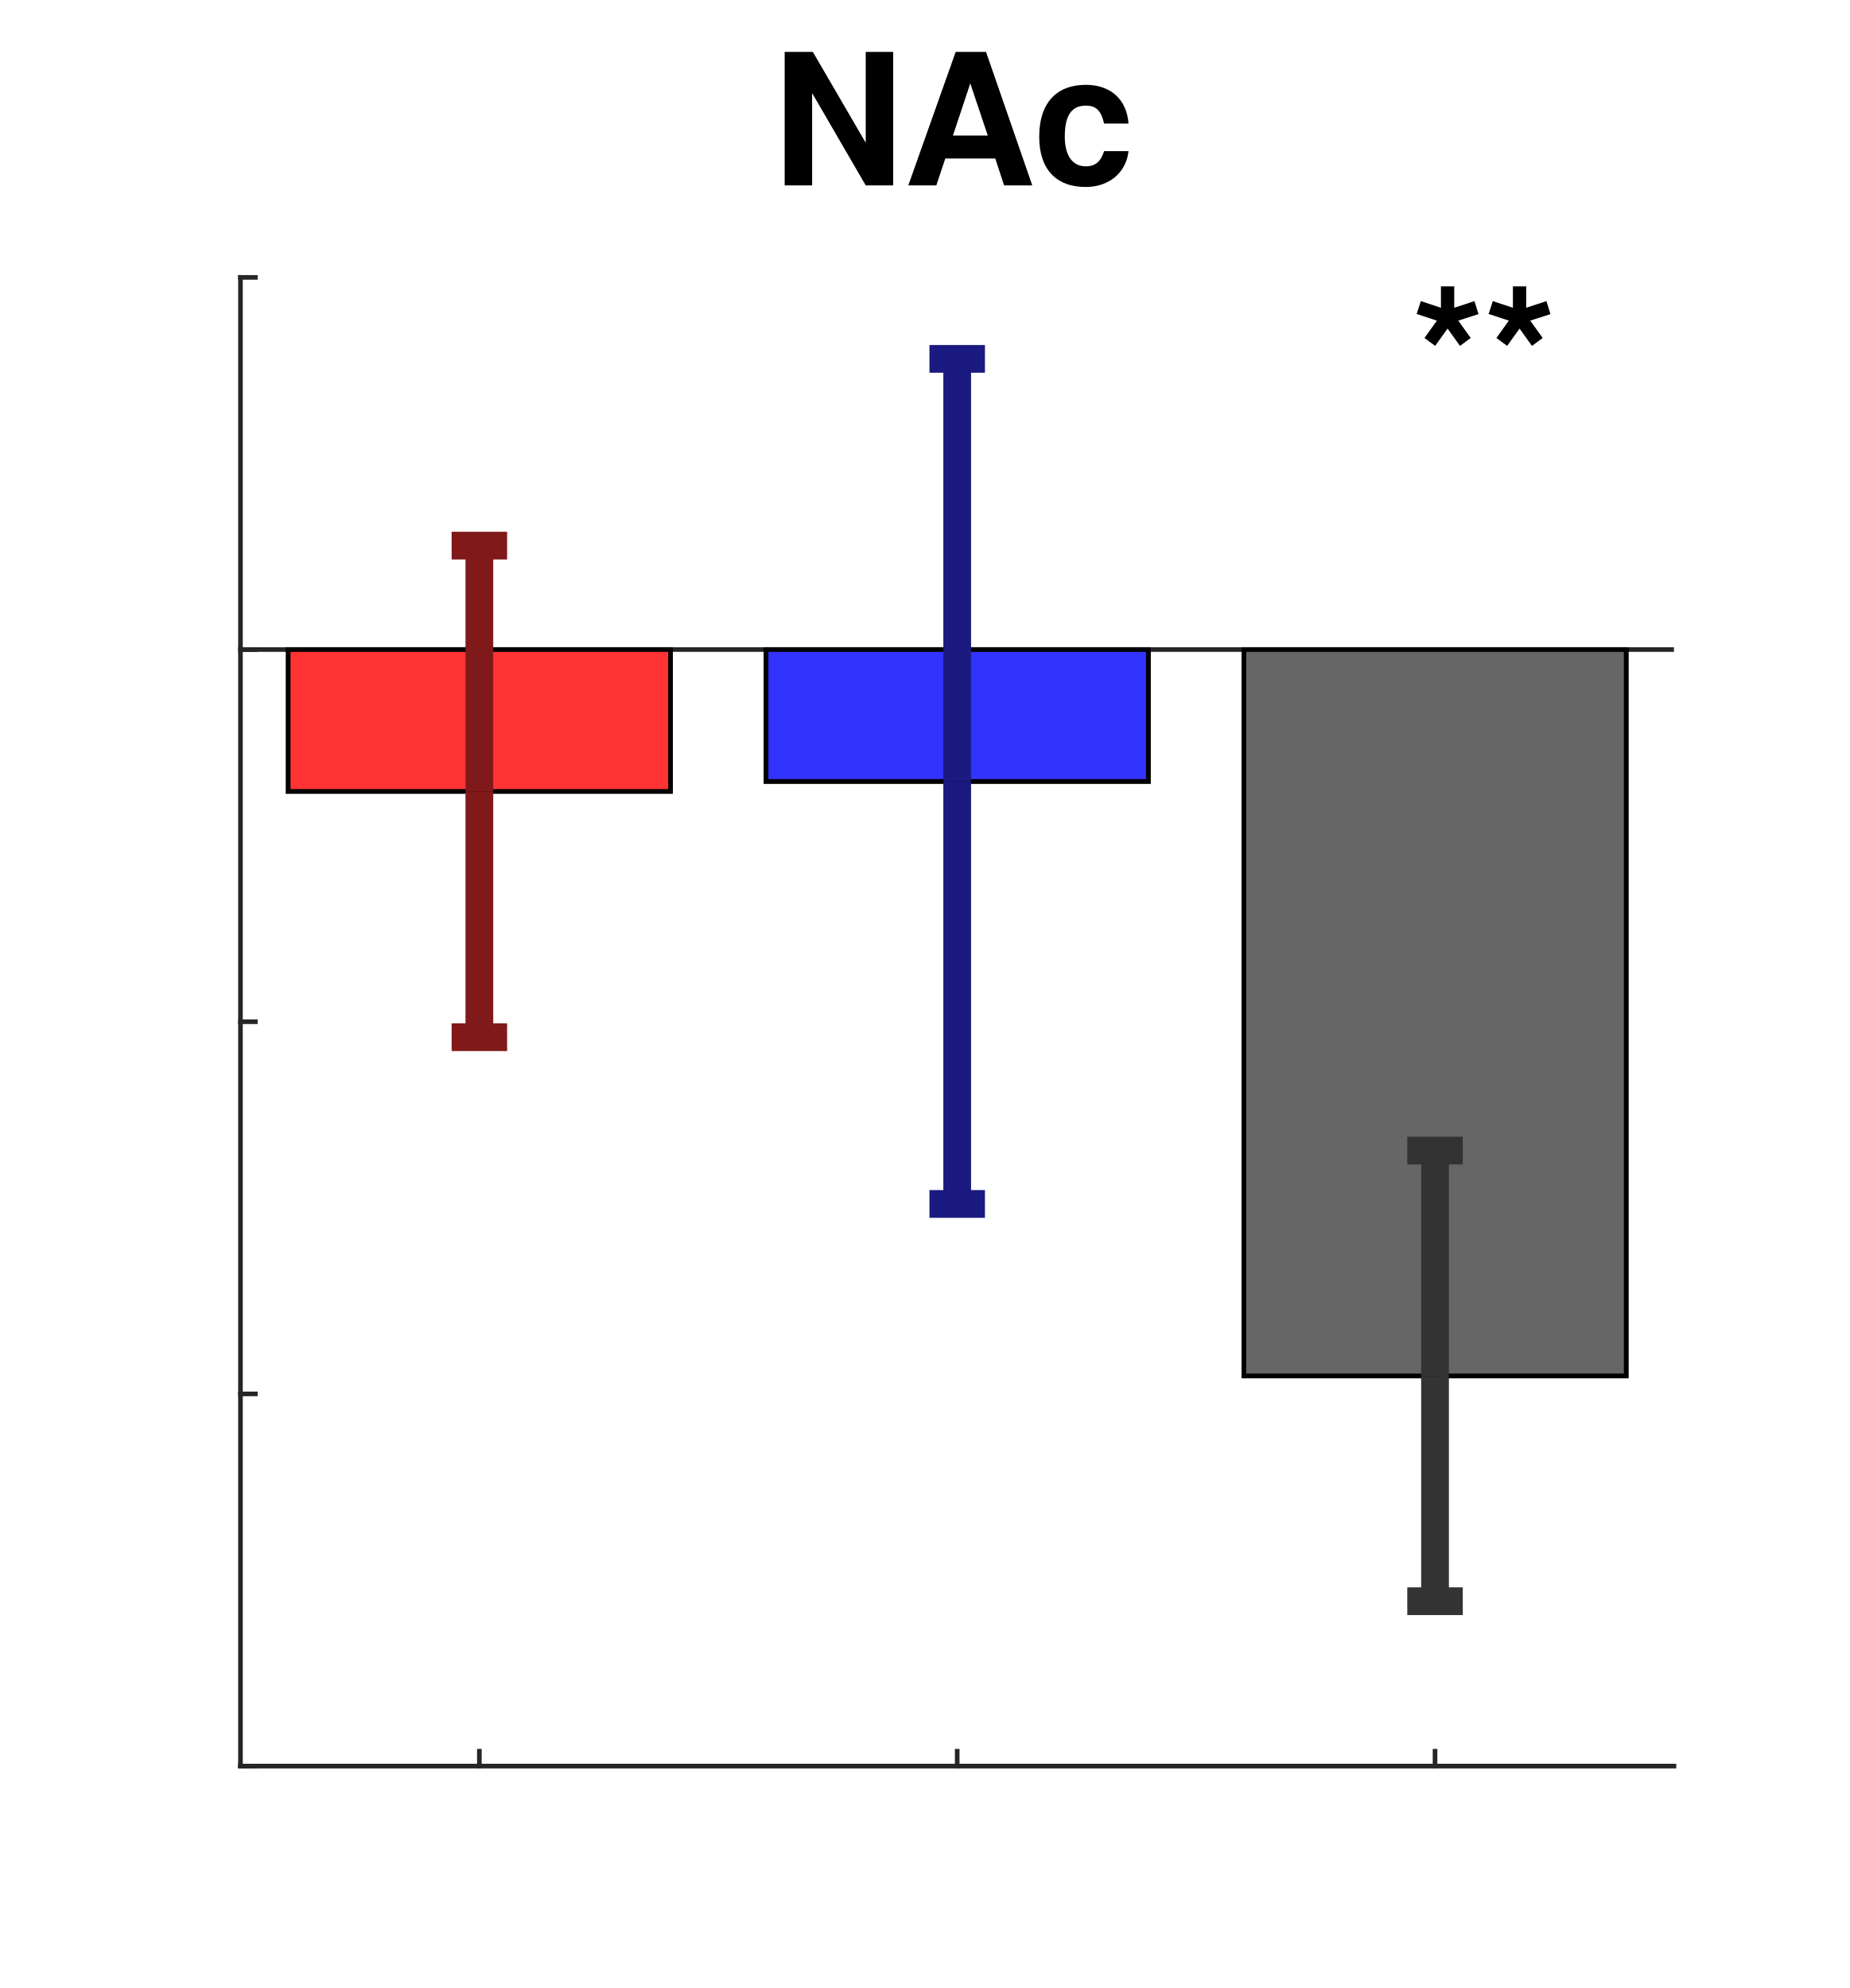
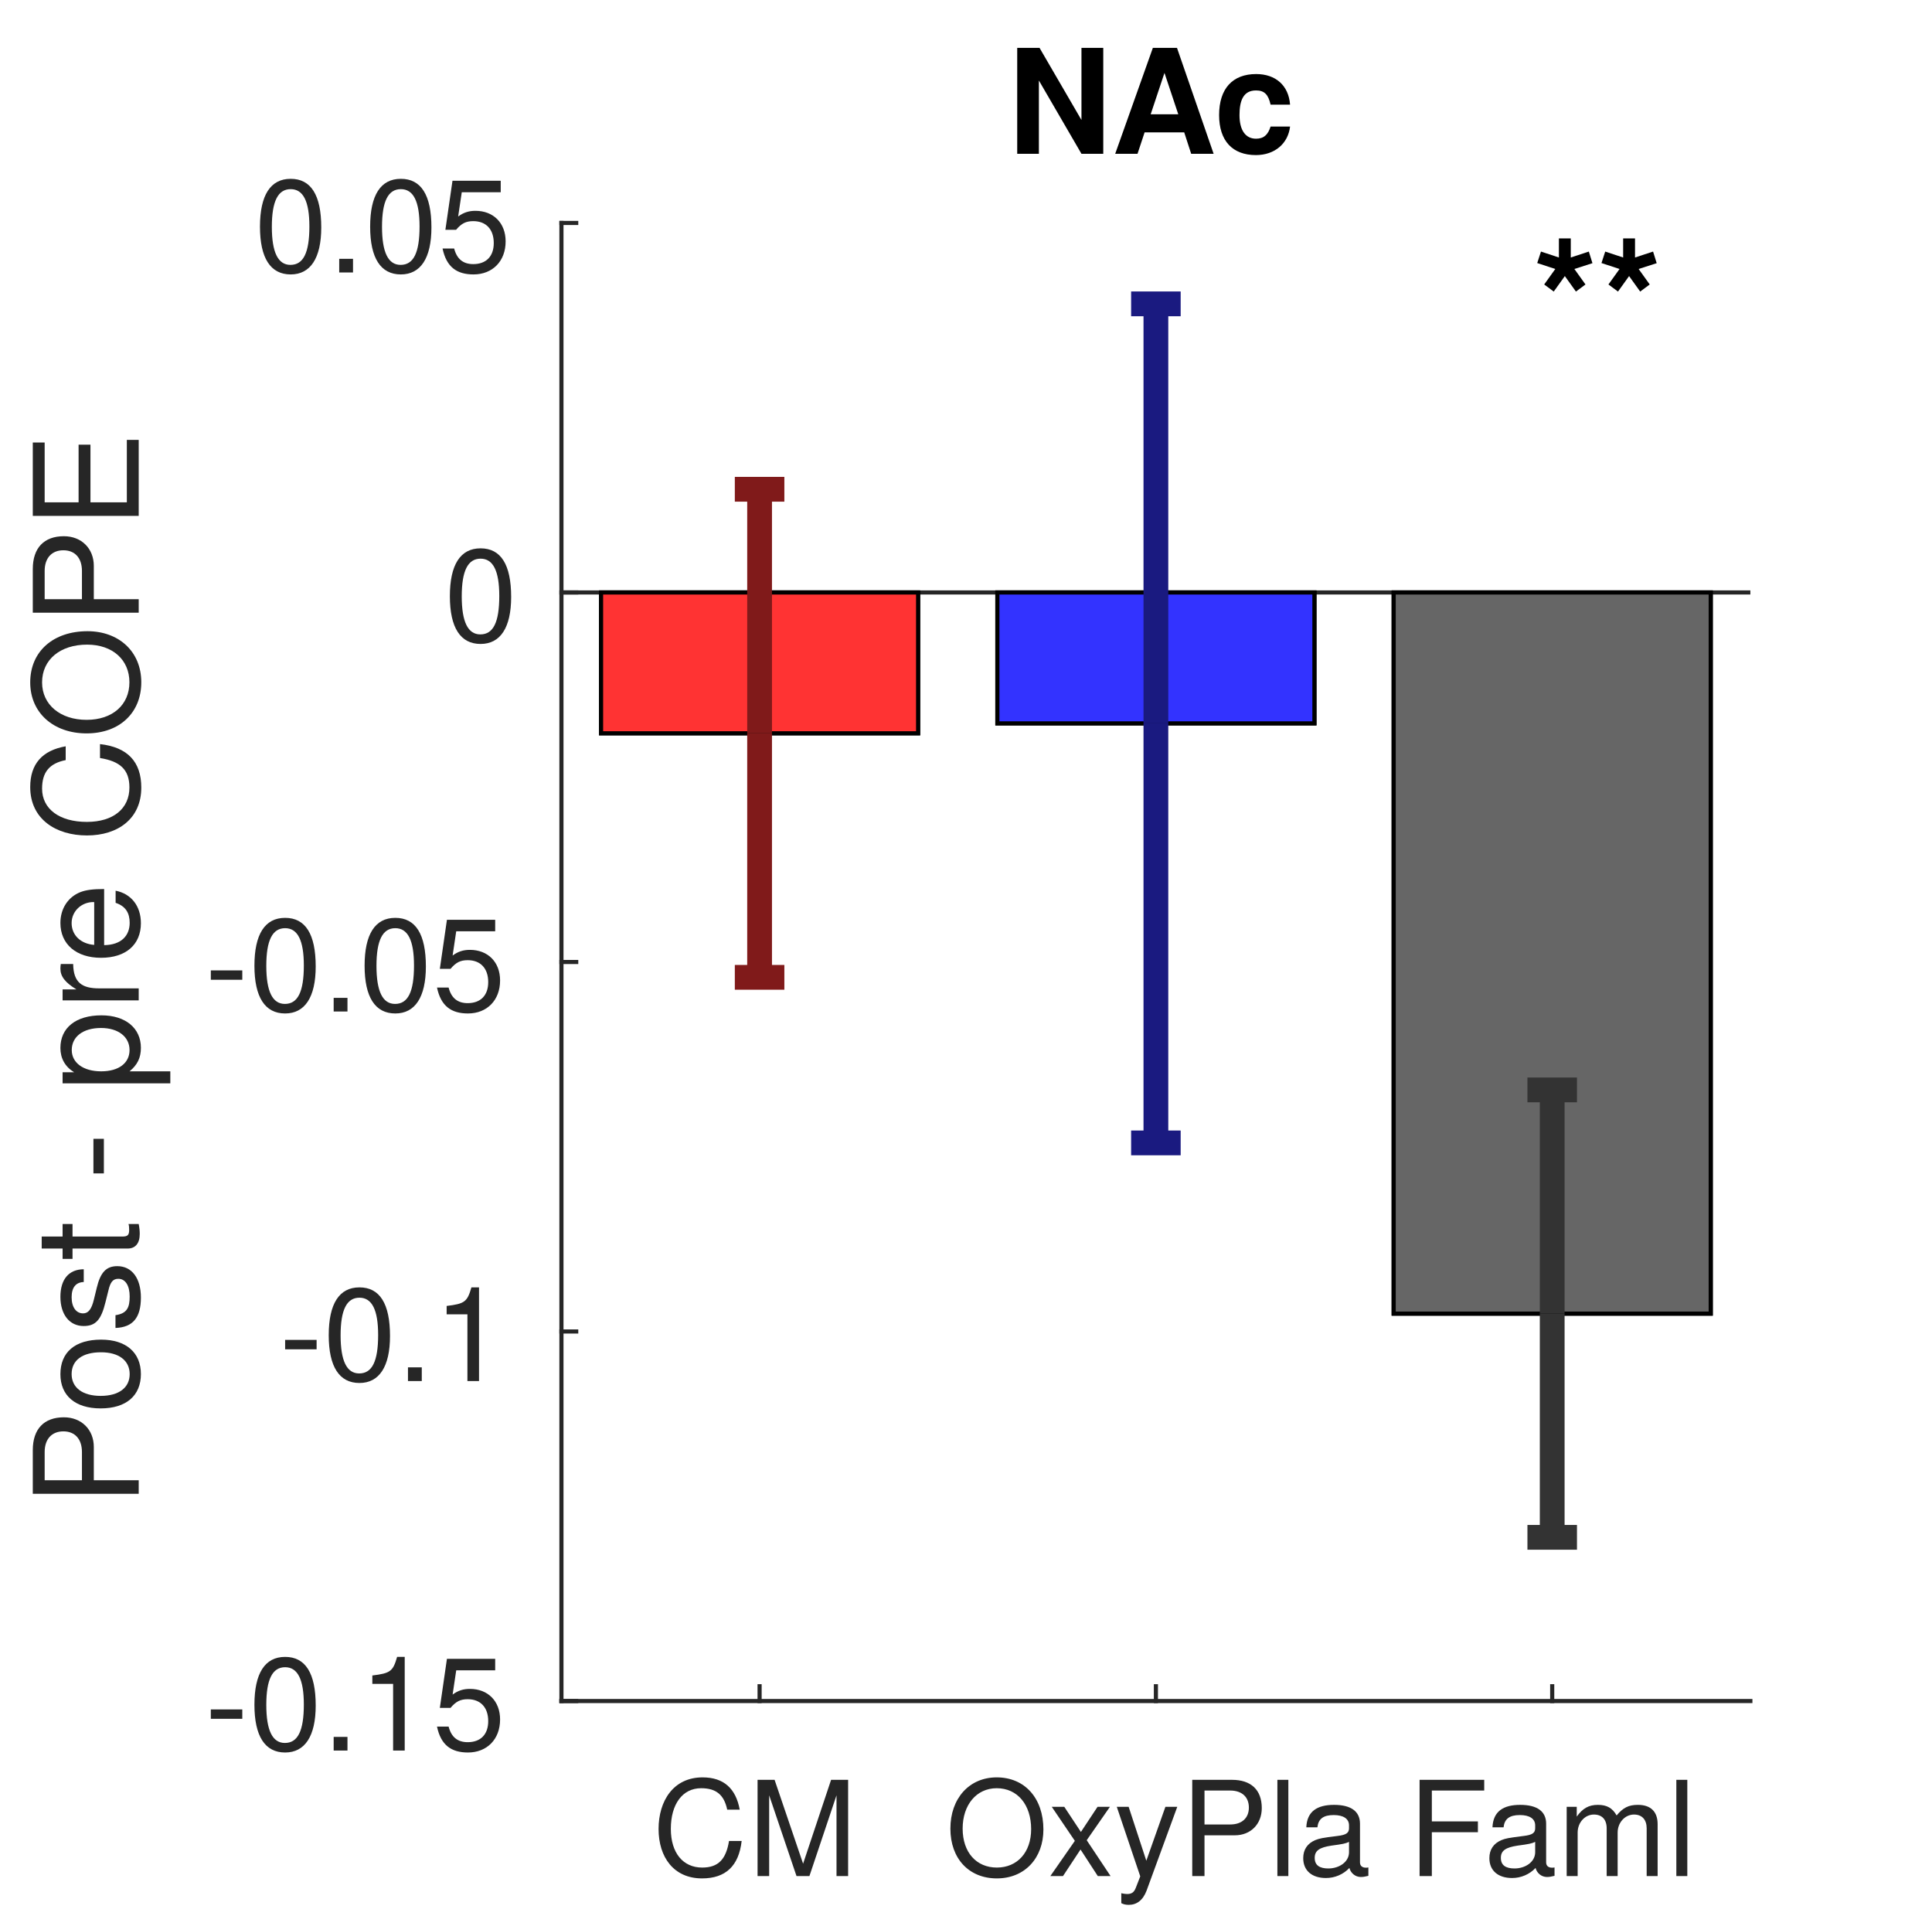
- <svg xmlns="http://www.w3.org/2000/svg" style="fill-opacity:1; color-rendering:auto; color-interpolation:auto; text-rendering:auto; stroke:black; stroke-linecap:square; stroke-miterlimit:10; shape-rendering:auto; stroke-opacity:1; fill:black; stroke-dasharray:none; font-weight:normal; stroke-width:1; font-family:'Dialog'; font-style:normal; stroke-linejoin:miter; font-size:12px; stroke-dashoffset:0; image-rendering:auto;" width="200" height="215">
+ <svg xmlns="http://www.w3.org/2000/svg" style="fill-opacity:1; color-rendering:auto; color-interpolation:auto; text-rendering:auto; stroke:black; stroke-linecap:square; stroke-miterlimit:10; shape-rendering:auto; stroke-opacity:1; fill:black; stroke-dasharray:none; font-weight:normal; stroke-width:1; font-family:'Dialog'; font-style:normal; stroke-linejoin:miter; font-size:12px; stroke-dashoffset:0; image-rendering:auto;" width="234" height="232">
  <defs id="genericDefs" />
  <g>
    <defs id="defs1">
      <clipPath clipPathUnits="userSpaceOnUse" id="clipPath1">
-         <path d="M0 0 L200 0 L200 215 L0 215 L0 0 Z" />
+         <path d="M0 0 L234 0 L234 232 L0 232 L0 0 Z" />
      </clipPath>
      <font horiz-adv-x="50.0" id="font1">
+         <font-face ascent="95.2" descent="21.3" units-per-em="100" style="font-style:normal; font-family:Helvetica Neue; font-weight:normal;" />
+         <missing-glyph horiz-adv-x="50.0" d="M40.9 66.6 L10.2 66.6 L10.2 4.7 L40.9 4.7 ZM46 71.2 L46 0.1 L5.1 0.1 L5.1 71.2 Z" />
+         <glyph unicode="M" horiz-adv-x="87.1" d="M8 71.4 L8 0 L17 0 L17 59.4 L17.2 59.4 L39.5 0 L47.6 0 L69.9 59.4 L70.1 59.4 L70.1 0 L79.1 0 L79.1 71.4 L66.1 71.4 L43.5 11.4 L21 71.4 Z" />
+         <glyph unicode="C" horiz-adv-x="72.2" d="M58 49.9 L67.5 49.9 Q66.7 55.6 64.1 59.95 Q61.5 64.3 57.6 67.2 Q53.7 70.1 48.7 71.6 Q43.7 73.1 38.1 73.1 Q29.9 73.1 23.55 70.15 Q17.2 67.2 12.95 62.1 Q8.7 57 6.5 50.15 Q4.3 43.3 4.3 35.5 Q4.3 27.7 6.35 20.9 Q8.4 14.1 12.5 9.1 Q16.6 4.1 22.8 1.25 Q29 -1.6 37.3 -1.6 Q51 -1.6 58.9 5.9 Q66.8 13.4 68.2 26.9 L58.7 26.9 Q58.4 22.5 56.9 18.7 Q55.4 14.9 52.75 12.15 Q50.1 9.4 46.45 7.85 Q42.8 6.3 38.1 6.3 Q31.7 6.3 27.1 8.7 Q22.5 11.1 19.55 15.15 Q16.6 19.2 15.2 24.65 Q13.8 30.1 13.8 36.2 Q13.8 41.8 15.2 47 Q16.6 52.2 19.55 56.25 Q22.5 60.3 27.05 62.7 Q31.6 65.1 38 65.1 Q45.5 65.1 50.95 61.3 Q56.4 57.5 58 49.9 Z" />
+         <glyph unicode="a" horiz-adv-x="53.7" d="M52.2 0.2 Q50 -1.1 46.1 -1.1 Q42.8 -1.1 40.85 0.75 Q38.9 2.6 38.9 6.8 Q35.4 2.6 30.75 0.75 Q26.1 -1.1 20.7 -1.1 Q17.2 -1.1 14.05 -0.3 Q10.9 0.5 8.6 2.2 Q6.3 3.9 4.95 6.65 Q3.6 9.4 3.6 13.3 Q3.6 17.7 5.1 20.5 Q6.6 23.3 9.05 25.05 Q11.5 26.8 14.65 27.7 Q17.8 28.6 21.1 29.2 Q24.6 29.9 27.75 30.25 Q30.9 30.6 33.3 31.25 Q35.7 31.9 37.1 33.15 Q38.5 34.4 38.5 36.8 Q38.5 39.6 37.45 41.3 Q36.4 43 34.75 43.9 Q33.1 44.8 31.05 45.1 Q29 45.4 27 45.4 Q21.6 45.4 18 43.35 Q14.4 41.3 14.1 35.6 L5.6 35.6 Q5.8 40.4 7.6 43.7 Q9.4 47 12.4 49.05 Q15.4 51.1 19.25 52 Q23.1 52.9 27.5 52.9 Q31 52.9 34.45 52.4 Q37.9 51.9 40.7 50.35 Q43.5 48.8 45.2 46 Q46.9 43.2 46.9 38.7 L46.9 12.1 Q46.9 9.1 47.25 7.7 Q47.6 6.3 49.6 6.3 Q50.7 6.3 52.2 6.8 ZM38.4 26.7 Q36.8 25.5 34.2 24.95 Q31.6 24.4 28.75 24.05 Q25.9 23.7 23 23.25 Q20.1 22.8 17.8 21.8 Q15.5 20.8 14.05 18.95 Q12.6 17.1 12.6 13.9 Q12.6 11.8 13.45 10.35 Q14.3 8.9 15.65 8 Q17 7.1 18.8 6.7 Q20.6 6.3 22.6 6.3 Q26.8 6.3 29.8 7.45 Q32.8 8.6 34.7 10.35 Q36.6 12.1 37.5 14.15 Q38.4 16.2 38.4 18 Z" />
+         <glyph unicode="l" horiz-adv-x="22.2" d="M6.9 71.4 L6.9 0 L15.4 0 L15.4 71.4 Z" />
+         <glyph unicode="P" horiz-adv-x="64.8" d="M17.3 37.2 L17.3 63.4 L35.9 63.4 Q44 63.4 47.75 60.05 Q51.5 56.7 51.5 50.3 Q51.5 43.9 47.75 40.5 Q44 37.1 35.9 37.2 ZM7.8 71.4 L7.8 0 L17.3 0 L17.3 29.2 L39.1 29.2 Q49.9 29.1 55.45 34.7 Q61 40.3 61 50.3 Q61 60.3 55.45 65.85 Q49.9 71.4 39.1 71.4 Z" />
+         <glyph unicode="y" horiz-adv-x="50.0" d="M26.7 -6.9 Q25.2 -10.7 23.75 -13.3 Q22.3 -15.9 20.55 -17.55 Q18.8 -19.2 16.65 -19.95 Q14.5 -20.7 11.7 -20.7 Q10.2 -20.7 8.7 -20.5 Q7.2 -20.3 5.8 -19.8 L5.8 -12 Q6.9 -12.5 8.35 -12.85 Q9.8 -13.2 10.8 -13.2 Q13.4 -13.2 15.15 -11.95 Q16.9 -10.7 17.8 -8.4 L21.3 0.3 L0.8 51.7 L10.4 51.7 L25.5 9.4 L25.7 9.4 L40.2 51.7 L49.2 51.7 Z" />
+         <glyph unicode="x" horiz-adv-x="51.8" d="M20.3 27.2 L0.9 0 L11.2 0 L25.6 21.4 L40 0 L50.9 0 L30.9 27.9 L48.7 51.7 L38.5 51.7 L25.6 33.6 L13.2 51.7 L2.3 51.7 Z" />
+         <glyph unicode="O" horiz-adv-x="76.0" d="M13.3 35.7 Q13.3 41.1 14.7 46.35 Q16.1 51.6 19.1 55.8 Q22.1 60 26.8 62.55 Q31.5 65.1 38 65.1 Q44.5 65.1 49.2 62.55 Q53.9 60 56.9 55.8 Q59.9 51.6 61.3 46.35 Q62.7 41.1 62.7 35.7 Q62.7 30.3 61.3 25.05 Q59.9 19.8 56.9 15.6 Q53.9 11.4 49.2 8.85 Q44.5 6.3 38 6.3 Q31.5 6.3 26.8 8.85 Q22.1 11.4 19.1 15.6 Q16.1 19.8 14.7 25.05 Q13.3 30.3 13.3 35.7 ZM3.8 35.7 Q3.8 28.4 5.95 21.65 Q8.1 14.9 12.4 9.7 Q16.7 4.5 23.1 1.45 Q29.5 -1.6 38 -1.6 Q46.5 -1.6 52.9 1.45 Q59.3 4.5 63.6 9.7 Q67.9 14.9 70.05 21.65 Q72.2 28.4 72.2 35.7 Q72.2 43 70.05 49.75 Q67.9 56.5 63.6 61.7 Q59.3 66.9 52.9 70 Q46.5 73.1 38 73.1 Q29.5 73.1 23.1 70 Q16.7 66.9 12.4 61.7 Q8.1 56.5 5.95 49.75 Q3.8 43 3.8 35.7 Z" />
+         <glyph unicode="m" horiz-adv-x="85.3" d="M6.4 51.7 L6.4 0 L14.9 0 L14.9 32.2 Q14.9 33.7 15.65 35.95 Q16.4 38.2 18.05 40.3 Q19.7 42.4 22.35 43.9 Q25 45.4 28.7 45.4 Q31.6 45.4 33.45 44.55 Q35.3 43.7 36.4 42.15 Q37.5 40.6 37.95 38.5 Q38.4 36.4 38.4 33.9 L38.4 0 L46.9 0 L46.9 32.2 Q46.9 38.2 50.5 41.8 Q54.1 45.4 60.4 45.4 Q63.5 45.4 65.45 44.5 Q67.4 43.6 68.5 42.05 Q69.6 40.5 70 38.4 Q70.4 36.3 70.4 33.9 L70.4 0 L78.9 0 L78.9 37.9 Q78.9 41.9 77.65 44.75 Q76.4 47.6 74.15 49.4 Q71.9 51.2 68.75 52.05 Q65.6 52.9 61.7 52.9 Q56.6 52.9 52.35 50.6 Q48.1 48.3 45.5 44.1 Q43.9 48.9 40 50.9 Q36.1 52.9 31.3 52.9 Q20.4 52.9 14.6 44.1 L14.4 44.1 L14.4 51.7 Z" />
+         <glyph unicode="F" horiz-adv-x="57.4" d="M7.8 71.4 L7.8 0 L17.3 0 L17.3 32.7 L50.1 32.7 L50.1 40.7 L17.3 40.7 L17.3 63.4 L54.7 63.4 L54.7 71.4 Z" />
+         <glyph unicode="5" horiz-adv-x="55.6" d="M47 62.2 L47 69.7 L12 69.7 L5.4 32.9 L12.7 32.5 Q15.2 35.5 18.45 37.35 Q21.7 39.2 25.9 39.2 Q29.5 39.2 32.45 38 Q35.4 36.8 37.5 34.65 Q39.6 32.5 40.75 29.55 Q41.9 26.6 41.9 23.1 Q41.9 18.9 40.7 15.75 Q39.5 12.6 37.45 10.5 Q35.4 8.4 32.65 7.35 Q29.9 6.3 26.9 6.3 Q23.7 6.3 21.05 7.25 Q18.4 8.2 16.45 9.95 Q14.5 11.7 13.35 14.05 Q12.2 16.4 12 19.1 L3.5 19.1 Q3.6 14.3 5.4 10.5 Q7.2 6.7 10.3 4.15 Q13.4 1.6 17.45 0.25 Q21.5 -1.1 26.1 -1.1 Q32.3 -1.1 36.95 0.85 Q41.6 2.8 44.7 6.1 Q47.8 9.4 49.35 13.65 Q50.9 17.9 50.9 22.4 Q50.9 28.5 49.1 33.05 Q47.3 37.6 44.2 40.65 Q41.1 43.7 36.9 45.2 Q32.7 46.7 28 46.7 Q24.4 46.7 20.75 45.45 Q17.1 44.2 14.8 41.6 L14.6 41.8 L18.4 62.2 Z" />
+         <glyph unicode="1" horiz-adv-x="55.6" d="M35.6 0 L35.6 70.9 L29.1 70.9 Q28.4 66.9 26.5 64.3 Q24.6 61.7 21.85 60.2 Q19.1 58.7 15.7 58.15 Q12.3 57.6 8.7 57.6 L8.7 50.8 L27.1 50.8 L27.1 0 Z" />
+         <glyph unicode="." horiz-adv-x="27.8" d="M8.3 11.1 L8.3 0 L19.4 0 L19.4 11.1 Z" />
+         <glyph unicode="0" horiz-adv-x="55.6" d="M13.2 34.9 Q13.2 37.5 13.25 40.65 Q13.3 43.8 13.75 46.95 Q14.2 50.1 15.05 53.1 Q15.9 56.1 17.55 58.35 Q19.2 60.6 21.7 62 Q24.2 63.4 27.8 63.4 Q31.4 63.4 33.9 62 Q36.4 60.6 38.05 58.35 Q39.7 56.1 40.55 53.1 Q41.4 50.1 41.85 46.95 Q42.3 43.8 42.35 40.65 Q42.4 37.5 42.4 34.9 Q42.4 30.9 42.15 25.95 Q41.9 21 40.55 16.65 Q39.2 12.3 36.2 9.3 Q33.2 6.3 27.8 6.3 Q22.4 6.3 19.4 9.3 Q16.4 12.3 15.05 16.65 Q13.7 21 13.45 25.95 Q13.2 30.9 13.2 34.9 ZM4.2 34.8 Q4.2 30.9 4.4 26.7 Q4.6 22.5 5.4 18.5 Q6.2 14.5 7.7 10.95 Q9.2 7.4 11.8 4.7 Q14.4 2 18.35 0.45 Q22.3 -1.1 27.8 -1.1 Q33.4 -1.1 37.3 0.45 Q41.2 2 43.8 4.7 Q46.4 7.4 47.9 10.95 Q49.4 14.5 50.2 18.5 Q51 22.5 51.2 26.7 Q51.4 30.9 51.4 34.8 Q51.4 38.7 51.2 42.9 Q51 47.1 50.2 51.1 Q49.4 55.1 47.9 58.7 Q46.4 62.3 43.8 65 Q41.2 67.7 37.25 69.3 Q33.3 70.9 27.8 70.9 Q22.3 70.9 18.35 69.3 Q14.4 67.7 11.8 65 Q9.2 62.3 7.7 58.7 Q6.2 55.1 5.4 51.1 Q4.6 47.1 4.4 42.9 Q4.2 38.7 4.2 34.8 Z" />
+         <glyph unicode="-" horiz-adv-x="38.9" d="M5 31.8 L5 23.8 L33.9 23.8 L33.9 31.8 Z" />
+         <glyph unicode="E" horiz-adv-x="61.1" d="M7.8 71.4 L7.8 0 L57.4 0 L57.4 8 L17.3 8 L17.3 32.7 L54.4 32.7 L54.4 40.7 L17.3 40.7 L17.3 63.4 L57.1 63.4 L57.1 71.4 Z" />
+         <glyph unicode="e" horiz-adv-x="53.7" d="M42.3 30.8 L12.6 30.8 Q12.8 33.8 13.9 36.45 Q15 39.1 16.9 41.1 Q18.8 43.1 21.45 44.25 Q24.1 45.4 27.4 45.4 Q30.6 45.4 33.25 44.25 Q35.9 43.1 37.85 41.15 Q39.8 39.2 40.95 36.5 Q42.1 33.8 42.3 30.8 ZM50.5 16.4 L42.1 16.4 Q41 11.3 37.55 8.8 Q34.1 6.3 28.7 6.3 Q24.5 6.3 21.4 7.7 Q18.3 9.1 16.3 11.45 Q14.3 13.8 13.4 16.85 Q12.5 19.9 12.6 23.3 L51.3 23.3 Q51.5 28 50.45 33.2 Q49.4 38.4 46.65 42.8 Q43.9 47.2 39.35 50.05 Q34.8 52.9 27.9 52.9 Q22.6 52.9 18.15 50.9 Q13.7 48.9 10.45 45.3 Q7.2 41.7 5.4 36.8 Q3.6 31.9 3.6 26 Q3.8 20.1 5.35 15.1 Q6.9 10.1 10 6.5 Q13.1 2.9 17.65 0.9 Q22.2 -1.1 28.4 -1.1 Q37.2 -1.1 43 3.3 Q48.8 7.7 50.5 16.4 Z" />
+         <glyph unicode="r" horiz-adv-x="33.3" d="M6.1 51.7 L6.1 0 L14.6 0 L14.6 23 Q14.6 28 15.6 31.85 Q16.6 35.7 18.8 38.4 Q21 41.1 24.6 42.5 Q28.2 43.9 33.3 43.9 L33.3 52.9 Q26.4 53.1 21.9 50.1 Q17.4 47.1 14.3 40.8 L14.1 40.8 L14.1 51.7 Z" />
+         <glyph unicode="p" horiz-adv-x="59.3" d="M6.7 51.7 L6.7 -19.7 L15.2 -19.7 L15.2 6.9 L15.4 6.9 Q16.8 4.6 18.85 3.05 Q20.9 1.5 23.2 0.6 Q25.5 -0.3 27.85 -0.7 Q30.2 -1.1 32.1 -1.1 Q38 -1.1 42.45 1 Q46.9 3.1 49.85 6.75 Q52.8 10.4 54.25 15.3 Q55.7 20.2 55.7 25.7 Q55.7 31.2 54.2 36.1 Q52.7 41 49.75 44.75 Q46.8 48.5 42.35 50.7 Q37.9 52.9 31.9 52.9 Q26.5 52.9 22 50.95 Q17.5 49 15.4 44.7 L15.2 44.7 L15.2 51.7 ZM46.7 26.3 Q46.7 22.5 45.9 18.9 Q45.1 15.3 43.3 12.5 Q41.5 9.7 38.55 8 Q35.6 6.3 31.2 6.3 Q26.8 6.3 23.7 7.95 Q20.6 9.6 18.65 12.3 Q16.7 15 15.8 18.55 Q14.9 22.1 14.9 25.9 Q14.9 29.5 15.75 33 Q16.6 36.5 18.5 39.25 Q20.4 42 23.4 43.7 Q26.4 45.4 30.7 45.4 Q34.8 45.4 37.85 43.8 Q40.9 42.2 42.85 39.5 Q44.8 36.8 45.75 33.35 Q46.7 29.9 46.7 26.3 Z" />
+         <glyph unicode=" " horiz-adv-x="27.8" d="" />
+         <glyph unicode="t" horiz-adv-x="31.5" d="M18.2 51.7 L18.2 67.2 L9.7 67.2 L9.7 51.7 L0.9 51.7 L0.9 44.2 L9.7 44.2 L9.7 11.3 Q9.7 7.7 10.4 5.5 Q11.1 3.3 12.55 2.1 Q14 0.9 16.35 0.45 Q18.7 0 22 0 L28.5 0 L28.5 7.5 L24.6 7.5 Q22.6 7.5 21.35 7.65 Q20.1 7.8 19.4 8.3 Q18.7 8.8 18.45 9.7 Q18.2 10.6 18.2 12.1 L18.2 44.2 L28.5 44.2 L28.5 51.7 Z" />
+         <glyph unicode="s" horiz-adv-x="50.0" d="M11.6 16.3 L3.1 16.3 Q3.3 11.5 5.1 8.15 Q6.9 4.8 9.9 2.75 Q12.9 0.7 16.8 -0.2 Q20.7 -1.1 25 -1.1 Q28.9 -1.1 32.85 -0.35 Q36.8 0.4 39.95 2.3 Q43.1 4.2 45.05 7.3 Q47 10.4 47 15.1 Q47 18.8 45.55 21.3 Q44.1 23.8 41.75 25.45 Q39.4 27.1 36.35 28.1 Q33.3 29.1 30.1 29.8 Q27.1 30.5 24.1 31.15 Q21.1 31.8 18.7 32.75 Q16.3 33.7 14.75 35.15 Q13.2 36.6 13.2 38.8 Q13.2 40.8 14.2 42.05 Q15.2 43.3 16.8 44.05 Q18.4 44.8 20.35 45.1 Q22.3 45.4 24.2 45.4 Q26.3 45.4 28.35 44.95 Q30.4 44.5 32.1 43.5 Q33.8 42.5 34.9 40.85 Q36 39.2 36.2 36.7 L44.7 36.7 Q44.4 41.4 42.7 44.55 Q41 47.7 38.15 49.55 Q35.3 51.4 31.6 52.15 Q27.9 52.9 23.5 52.9 Q20.1 52.9 16.65 52.05 Q13.2 51.2 10.45 49.45 Q7.7 47.7 5.95 44.9 Q4.2 42.1 4.2 38.2 Q4.2 33.2 6.7 30.4 Q9.2 27.6 12.95 26.05 Q16.7 24.5 21.1 23.65 Q25.5 22.8 29.25 21.75 Q33 20.7 35.5 19 Q38 17.3 38 14 Q38 11.6 36.8 10.05 Q35.6 8.5 33.75 7.7 Q31.9 6.9 29.7 6.6 Q27.5 6.3 25.5 6.3 Q22.9 6.3 20.45 6.8 Q18 7.3 16.05 8.45 Q14.1 9.6 12.9 11.55 Q11.7 13.5 11.6 16.3 Z" />
+         <glyph unicode="o" horiz-adv-x="57.4" d="M12.6 25.8 Q12.6 30.5 13.85 34.15 Q15.1 37.8 17.3 40.3 Q19.5 42.8 22.45 44.1 Q25.4 45.4 28.7 45.4 Q32 45.4 34.95 44.1 Q37.9 42.8 40.1 40.3 Q42.3 37.8 43.55 34.15 Q44.8 30.5 44.8 25.8 Q44.8 21.1 43.55 17.45 Q42.3 13.8 40.1 11.35 Q37.9 8.9 34.95 7.6 Q32 6.3 28.7 6.3 Q25.4 6.3 22.45 7.6 Q19.5 8.9 17.3 11.35 Q15.1 13.8 13.85 17.45 Q12.6 21.1 12.6 25.8 ZM3.6 25.8 Q3.6 20.1 5.2 15.2 Q6.8 10.3 10 6.65 Q13.2 3 17.9 0.95 Q22.6 -1.1 28.7 -1.1 Q34.9 -1.1 39.55 0.95 Q44.2 3 47.4 6.65 Q50.6 10.3 52.2 15.2 Q53.8 20.1 53.8 25.8 Q53.8 31.5 52.2 36.45 Q50.6 41.4 47.4 45.05 Q44.2 48.7 39.55 50.8 Q34.9 52.9 28.7 52.9 Q22.6 52.9 17.9 50.8 Q13.2 48.7 10 45.05 Q6.8 41.4 5.2 36.45 Q3.6 31.5 3.6 25.8 Z" />
+       </font>
+       <font horiz-adv-x="50.0" id="font2">
        <font-face ascent="97.5" descent="21.7" units-per-em="100" style="font-style:normal; font-family:Helvetica Neue; font-weight:bold;" />
        <missing-glyph horiz-adv-x="50.0" d="M39.1 60.7 L11.1 60.7 L11.1 9.5 L39.1 9.5 ZM48.2 69.8 L48.2 0.3 L1.7 0.3 L1.7 69.8 Z" />
        <glyph unicode="c" horiz-adv-x="57.4" d="M40.6 33.5 L54.5 33.5 Q54.2 38.5 52.1 42.15 Q50 45.8 46.65 48.25 Q43.3 50.7 39.05 51.9 Q34.8 53.1 30.2 53.1 Q23.9 53.1 19 51 Q14.1 48.9 10.7 45.15 Q7.3 41.4 5.55 36.25 Q3.8 31.1 3.8 25.1 Q3.8 19.3 5.7 14.45 Q7.6 9.6 11 6.1 Q14.4 2.6 19.25 0.65 Q24.1 -1.3 29.9 -1.3 Q40.2 -1.3 46.8 4.1 Q53.4 9.5 54.8 19.8 L41.1 19.8 Q40.4 15 37.65 12.15 Q34.9 9.3 29.8 9.3 Q26.5 9.3 24.2 10.8 Q21.9 12.3 20.55 14.65 Q19.2 17 18.6 19.9 Q18 22.8 18 25.6 Q18 28.5 18.6 31.45 Q19.2 34.4 20.65 36.85 Q22.1 39.3 24.4 40.85 Q26.7 42.4 30.1 42.4 Q39.2 42.4 40.6 33.5 Z" />
        <glyph unicode="A" horiz-adv-x="68.5" d="M24.9 27.6 L34.2 53.8 L34.4 53.8 L43.4 27.6 ZM26.4 71.4 L-0.6 0 L15.2 0 L20.8 15.9 L47.5 15.9 L52.9 0 L69.2 0 L42.5 71.4 Z" />
        <glyph unicode="N" horiz-adv-x="74.1" d="M6.9 71.4 L6.9 0 L21.6 0 L21.6 47.8 L21.8 47.8 L51.5 0 L67.2 0 L67.2 71.4 L52.5 71.4 L52.5 23.5 L52.3 23.5 L22.5 71.4 Z" />
        <glyph unicode="*" horiz-adv-x="40.7" d="M24.2 58.9 L24.2 71.4 L16.2 71.4 L16.2 58.9 L4.9 63.3 L2.2 55.6 L13.8 51.7 L6.4 41.9 L13.1 37 L20.1 47.3 L27.5 37 L34.1 41.9 L26.7 51.7 L38.5 55.6 L35.8 63.3 Z" />
      </font>
    </defs>
    <g style="fill:white; stroke:white;">
-       <rect x="0" y="0" width="200" style="clip-path:url(#clipPath1); stroke:none;" height="215" />
+       <rect x="0" y="0" width="234" style="clip-path:url(#clipPath1); stroke:none;" height="232" />
    </g>
    <g style="fill:white; text-rendering:optimizeSpeed; color-rendering:optimizeSpeed; image-rendering:optimizeSpeed; shape-rendering:crispEdges; stroke:white; color-interpolation:sRGB;">
-       <rect x="0" width="200" height="215" y="0" style="stroke:none;" />
-       <path style="stroke:none;" d="M26 191 L181 191 L181 30 L26 30 Z" />
+       <rect x="0" width="234" height="232" y="0" style="stroke:none;" />
+       <path style="stroke:none;" d="M68 206 L212 206 L212 27 L68 27 Z" />
    </g>
    <g style="fill:rgb(38,38,38); text-rendering:geometricPrecision; image-rendering:optimizeQuality; color-rendering:optimizeQuality; stroke-linejoin:round; stroke:rgb(38,38,38); color-interpolation:linearRGB; stroke-width:0.5;">
-       <line y2="191" style="fill:none;" x1="26" x2="181" y1="191" />
-       <line y2="189.39" style="fill:none;" x1="51.833" x2="51.833" y1="191" />
-       <line y2="189.39" style="fill:none;" x1="103.5" x2="103.5" y1="191" />
-       <line y2="189.39" style="fill:none;" x1="155.167" x2="155.167" y1="191" />
-       <line y2="30" style="fill:none;" x1="26" x2="26" y1="191" />
-       <line y2="191" style="fill:none;" x1="26" x2="27.61" y1="191" />
-       <line y2="150.75" style="fill:none;" x1="26" x2="27.61" y1="150.75" />
-       <line y2="110.5" style="fill:none;" x1="26" x2="27.61" y1="110.5" />
-       <line y2="70.25" style="fill:none;" x1="26" x2="27.61" y1="70.25" />
-       <line y2="30" style="fill:none;" x1="26" x2="27.61" y1="30" />
+       <line y2="206" style="fill:none;" x1="68" x2="212" y1="206" />
+       <line y2="204.21" style="fill:none;" x1="92" x2="92" y1="206" />
+       <line y2="204.21" style="fill:none;" x1="140" x2="140" y1="206" />
+       <line y2="204.21" style="fill:none;" x1="188" x2="188" y1="206" />
    </g>
-     <g transform="translate(103.5001,25.05)" style="font-size:19.8px; text-rendering:geometricPrecision; image-rendering:optimizeQuality; color-rendering:optimizeQuality; font-family:'Helvetica Neue'; color-interpolation:linearRGB; font-weight:bold;">
-       <text x="-20" xml:space="preserve" y="-5" style="stroke:none;">NAc</text>
+     <g transform="translate(92,211.2)" style="font-size:16px; fill:rgb(38,38,38); text-rendering:geometricPrecision; image-rendering:optimizeQuality; color-rendering:optimizeQuality; font-family:'Helvetica Neue'; stroke:rgb(38,38,38); color-interpolation:linearRGB;">
+       <text x="-13" xml:space="preserve" y="16" style="stroke:none;">CM</text>
+     </g>
+     <g transform="translate(140,211.2)" style="font-size:16px; fill:rgb(38,38,38); text-rendering:geometricPrecision; image-rendering:optimizeQuality; color-rendering:optimizeQuality; font-family:'Helvetica Neue'; stroke:rgb(38,38,38); color-interpolation:linearRGB;">
+       <text x="-25.5" xml:space="preserve" y="16" style="stroke:none;">OxyPla</text>
+     </g>
+     <g transform="translate(188,211.2)" style="font-size:16px; fill:rgb(38,38,38); text-rendering:geometricPrecision; image-rendering:optimizeQuality; color-rendering:optimizeQuality; font-family:'Helvetica Neue'; stroke:rgb(38,38,38); color-interpolation:linearRGB;">
+       <text x="-17.5" xml:space="preserve" y="16" style="stroke:none;">Faml</text>
+     </g>
+     <g style="fill:rgb(38,38,38); text-rendering:geometricPrecision; image-rendering:optimizeQuality; color-rendering:optimizeQuality; stroke-linejoin:round; stroke:rgb(38,38,38); color-interpolation:linearRGB; stroke-width:0.5;">
+       <line y2="27" style="fill:none;" x1="68" x2="68" y1="206" />
+       <line y2="206" style="fill:none;" x1="68" x2="69.79" y1="206" />
+       <line y2="161.25" style="fill:none;" x1="68" x2="69.79" y1="161.25" />
+       <line y2="116.5" style="fill:none;" x1="68" x2="69.79" y1="116.5" />
+       <line y2="71.75" style="fill:none;" x1="68" x2="69.79" y1="71.75" />
+       <line y2="27" style="fill:none;" x1="68" x2="69.79" y1="27" />
+     </g>
+     <g transform="translate(62.8,206)" style="font-size:16px; fill:rgb(38,38,38); text-rendering:geometricPrecision; image-rendering:optimizeQuality; color-rendering:optimizeQuality; font-family:'Helvetica Neue'; stroke:rgb(38,38,38); color-interpolation:linearRGB;">
+       <text x="-38" xml:space="preserve" y="6" style="stroke:none;">-0.15</text>
+     </g>
+     <g transform="translate(62.8,161.25)" style="font-size:16px; fill:rgb(38,38,38); text-rendering:geometricPrecision; image-rendering:optimizeQuality; color-rendering:optimizeQuality; font-family:'Helvetica Neue'; stroke:rgb(38,38,38); color-interpolation:linearRGB;">
+       <text x="-29" xml:space="preserve" y="6" style="stroke:none;">-0.1</text>
+     </g>
+     <g transform="translate(62.8,116.5)" style="font-size:16px; fill:rgb(38,38,38); text-rendering:geometricPrecision; image-rendering:optimizeQuality; color-rendering:optimizeQuality; font-family:'Helvetica Neue'; stroke:rgb(38,38,38); color-interpolation:linearRGB;">
+       <text x="-38" xml:space="preserve" y="6" style="stroke:none;">-0.05</text>
+     </g>
+     <g transform="translate(62.8,71.75)" style="font-size:16px; fill:rgb(38,38,38); text-rendering:geometricPrecision; image-rendering:optimizeQuality; color-rendering:optimizeQuality; font-family:'Helvetica Neue'; stroke:rgb(38,38,38); color-interpolation:linearRGB;">
+       <text x="-9" xml:space="preserve" y="6" style="stroke:none;">0</text>
+     </g>
+     <g transform="translate(62.8,27)" style="font-size:16px; fill:rgb(38,38,38); text-rendering:geometricPrecision; image-rendering:optimizeQuality; color-rendering:optimizeQuality; font-family:'Helvetica Neue'; stroke:rgb(38,38,38); color-interpolation:linearRGB;">
+       <text x="-32" xml:space="preserve" y="6" style="stroke:none;">0.05</text>
+     </g>
+     <g transform="translate(20.8,116.4999) rotate(-90)" style="font-size:17.6px; fill:rgb(38,38,38); text-rendering:geometricPrecision; image-rendering:optimizeQuality; color-rendering:optimizeQuality; font-family:'Helvetica Neue'; stroke:rgb(38,38,38); color-interpolation:linearRGB;">
+       <text x="-66" xml:space="preserve" y="-4" style="stroke:none;">Post - pre COPE</text>
+     </g>
+     <g transform="translate(140.0001,22.6244)" style="font-size:17.6px; text-rendering:geometricPrecision; image-rendering:optimizeQuality; color-rendering:optimizeQuality; font-family:'Helvetica Neue'; color-interpolation:linearRGB; font-weight:bold;">
+       <text x="-18" xml:space="preserve" y="-4" style="stroke:none;">NAc</text>
    </g>
    <g style="stroke-linecap:butt; fill:rgb(38,38,38); text-rendering:geometricPrecision; image-rendering:optimizeQuality; color-rendering:optimizeQuality; stroke-linejoin:round; stroke:rgb(38,38,38); color-interpolation:linearRGB; stroke-width:0.5;">
-       <line y2="70.25" style="fill:none;" x1="26" x2="181" y1="70.25" />
+       <line y2="71.75" style="fill:none;" x1="68" x2="212" y1="71.75" />
    </g>
    <g style="fill:rgb(0,114,189); text-rendering:optimizeSpeed; color-rendering:optimizeSpeed; image-rendering:optimizeSpeed; shape-rendering:crispEdges; stroke:rgb(0,114,189); color-interpolation:sRGB;">
-       <path style="stroke:none;" d="M31.167 70.25 L31.167 85.59 L72.5 85.59 L72.5 70.25 ZM82.833 70.25 L82.833 84.509 L124.167 84.509 L124.167 70.25 ZM134.5 70.25 L134.5 148.802 L175.833 148.802 L175.833 70.25 Z" />
+       <path style="stroke:none;" d="M72.8 71.75 L72.8 88.805 L111.2 88.805 L111.2 71.75 ZM120.8 71.75 L120.8 87.603 L159.2 87.603 L159.2 71.75 ZM168.8 71.75 L168.8 159.085 L207.2 159.085 L207.2 71.75 Z" />
    </g>
    <g style="text-rendering:geometricPrecision; stroke-width:0.5; color-interpolation:linearRGB; color-rendering:optimizeQuality; stroke-linecap:butt; image-rendering:optimizeQuality;">
-       <path d="M31.167 70.25 L31.167 85.59 L72.5 85.59 L72.5 70.25 Z" style="fill:none; fill-rule:evenodd;" />
-       <path d="M82.833 70.25 L82.833 84.509 L124.167 84.509 L124.167 70.25 Z" style="fill:none; fill-rule:evenodd;" />
-       <path d="M134.5 70.25 L134.5 148.802 L175.833 148.802 L175.833 70.25 Z" style="fill:none; fill-rule:evenodd;" />
+       <path d="M72.8 71.75 L72.8 88.805 L111.2 88.805 L111.2 71.75 Z" style="fill:none; fill-rule:evenodd;" />
+       <path d="M120.8 71.75 L120.8 87.603 L159.2 87.603 L159.2 71.75 Z" style="fill:none; fill-rule:evenodd;" />
+       <path d="M168.8 71.75 L168.8 159.085 L207.2 159.085 L207.2 71.75 Z" style="fill:none; fill-rule:evenodd;" />
    </g>
    <g style="fill:rgb(255,51,51); text-rendering:optimizeSpeed; color-rendering:optimizeSpeed; image-rendering:optimizeSpeed; shape-rendering:crispEdges; stroke:rgb(255,51,51); color-interpolation:sRGB;">
-       <path style="stroke:none;" d="M31.167 70.25 L31.167 85.59 L72.5 85.59 L72.5 70.25 Z" />
+       <path style="stroke:none;" d="M72.8 71.75 L72.8 88.805 L111.2 88.805 L111.2 71.75 Z" />
    </g>
    <g style="text-rendering:geometricPrecision; stroke-width:0.5; color-interpolation:linearRGB; color-rendering:optimizeQuality; stroke-linecap:butt; image-rendering:optimizeQuality;">
-       <path d="M31.167 70.25 L31.167 85.59 L72.5 85.59 L72.5 70.25 Z" style="fill:none; fill-rule:evenodd;" />
+       <path d="M72.8 71.75 L72.8 88.805 L111.2 88.805 L111.2 71.75 Z" style="fill:none; fill-rule:evenodd;" />
    </g>
    <g style="stroke-linecap:butt; fill:rgb(128,26,26); text-rendering:geometricPrecision; image-rendering:optimizeQuality; color-rendering:optimizeQuality; stroke-linejoin:round; stroke:rgb(128,26,26); color-interpolation:linearRGB; stroke-width:3;">
-       <line y2="112.172" style="fill:none;" x1="51.833" x2="51.833" y1="85.59" />
-       <line y2="59.009" style="fill:none;" x1="51.833" x2="51.833" y1="85.59" />
+       <line y2="118.359" style="fill:none;" x1="92" x2="92" y1="88.805" />
+       <line y2="59.252" style="fill:none;" x1="92" x2="92" y1="88.805" />
    </g>
-     <g transform="translate(51.8333,112.1719)" style="fill:rgb(128,26,26); text-rendering:geometricPrecision; color-rendering:optimizeQuality; image-rendering:optimizeQuality; color-interpolation:linearRGB; stroke:rgb(128,26,26);">
+     <g transform="translate(92,118.3588)" style="fill:rgb(128,26,26); text-rendering:geometricPrecision; color-rendering:optimizeQuality; image-rendering:optimizeQuality; color-interpolation:linearRGB; stroke:rgb(128,26,26);">
      <path style="stroke:none;" d="M-3 0 L3 0" />
    </g>
-     <g transform="translate(51.8333,112.1719)" style="stroke-linecap:butt; fill:rgb(128,26,26); text-rendering:geometricPrecision; color-rendering:optimizeQuality; image-rendering:optimizeQuality; stroke:rgb(128,26,26); color-interpolation:linearRGB; stroke-width:3;">
+     <g transform="translate(92,118.3588)" style="stroke-linecap:butt; fill:rgb(128,26,26); text-rendering:geometricPrecision; color-rendering:optimizeQuality; image-rendering:optimizeQuality; stroke:rgb(128,26,26); color-interpolation:linearRGB; stroke-width:3;">
      <path style="fill:none;" d="M-3 0 L3 0" />
    </g>
-     <g transform="translate(51.8333,59.0089)" style="fill:rgb(128,26,26); text-rendering:geometricPrecision; color-rendering:optimizeQuality; image-rendering:optimizeQuality; color-interpolation:linearRGB; stroke:rgb(128,26,26);">
+     <g transform="translate(92,59.2522)" style="fill:rgb(128,26,26); text-rendering:geometricPrecision; color-rendering:optimizeQuality; image-rendering:optimizeQuality; color-interpolation:linearRGB; stroke:rgb(128,26,26);">
      <path style="stroke:none;" d="M-3 0 L3 0" />
    </g>
-     <g transform="translate(51.8333,59.0089)" style="stroke-linecap:butt; fill:rgb(128,26,26); text-rendering:geometricPrecision; color-rendering:optimizeQuality; image-rendering:optimizeQuality; stroke:rgb(128,26,26); color-interpolation:linearRGB; stroke-width:3;">
+     <g transform="translate(92,59.2522)" style="stroke-linecap:butt; fill:rgb(128,26,26); text-rendering:geometricPrecision; color-rendering:optimizeQuality; image-rendering:optimizeQuality; stroke:rgb(128,26,26); color-interpolation:linearRGB; stroke-width:3;">
      <path style="fill:none;" d="M-3 0 L3 0" />
    </g>
    <g style="fill:rgb(51,51,255); text-rendering:optimizeSpeed; color-rendering:optimizeSpeed; image-rendering:optimizeSpeed; shape-rendering:crispEdges; stroke:rgb(51,51,255); color-interpolation:sRGB;">
-       <path style="stroke:none;" d="M82.833 70.25 L82.833 84.509 L124.167 84.509 L124.167 70.25 Z" />
+       <path style="stroke:none;" d="M120.8 71.75 L120.8 87.603 L159.2 87.603 L159.2 71.75 Z" />
    </g>
    <g style="text-rendering:geometricPrecision; stroke-width:0.5; color-interpolation:linearRGB; color-rendering:optimizeQuality; stroke-linecap:butt; image-rendering:optimizeQuality;">
-       <path d="M82.833 70.25 L82.833 84.509 L124.167 84.509 L124.167 70.25 Z" style="fill:none; fill-rule:evenodd;" />
+       <path d="M120.8 71.75 L120.8 87.603 L159.2 87.603 L159.2 71.75 Z" style="fill:none; fill-rule:evenodd;" />
    </g>
    <g style="stroke-linecap:butt; fill:rgb(26,26,128); text-rendering:geometricPrecision; image-rendering:optimizeQuality; color-rendering:optimizeQuality; stroke-linejoin:round; stroke:rgb(26,26,128); color-interpolation:linearRGB; stroke-width:3;">
-       <line y2="130.206" style="fill:none;" x1="103.5" x2="103.5" y1="84.509" />
-       <line y2="38.813" style="fill:none;" x1="103.5" x2="103.5" y1="84.509" />
+       <line y2="138.409" style="fill:none;" x1="140" x2="140" y1="87.603" />
+       <line y2="36.798" style="fill:none;" x1="140" x2="140" y1="87.603" />
    </g>
-     <g transform="translate(103.5,130.2058)" style="fill:rgb(26,26,128); text-rendering:geometricPrecision; color-rendering:optimizeQuality; image-rendering:optimizeQuality; color-interpolation:linearRGB; stroke:rgb(26,26,128);">
+     <g transform="translate(140,138.409)" style="fill:rgb(26,26,128); text-rendering:geometricPrecision; color-rendering:optimizeQuality; image-rendering:optimizeQuality; color-interpolation:linearRGB; stroke:rgb(26,26,128);">
      <path style="stroke:none;" d="M-3 0 L3 0" />
    </g>
-     <g transform="translate(103.5,130.2058)" style="stroke-linecap:butt; fill:rgb(26,26,128); text-rendering:geometricPrecision; color-rendering:optimizeQuality; image-rendering:optimizeQuality; stroke:rgb(26,26,128); color-interpolation:linearRGB; stroke-width:3;">
+     <g transform="translate(140,138.409)" style="stroke-linecap:butt; fill:rgb(26,26,128); text-rendering:geometricPrecision; color-rendering:optimizeQuality; image-rendering:optimizeQuality; stroke:rgb(26,26,128); color-interpolation:linearRGB; stroke-width:3;">
      <path style="fill:none;" d="M-3 0 L3 0" />
    </g>
-     <g transform="translate(103.5,38.8126)" style="fill:rgb(26,26,128); text-rendering:geometricPrecision; color-rendering:optimizeQuality; image-rendering:optimizeQuality; color-interpolation:linearRGB; stroke:rgb(26,26,128);">
+     <g transform="translate(140,36.7979)" style="fill:rgb(26,26,128); text-rendering:geometricPrecision; color-rendering:optimizeQuality; image-rendering:optimizeQuality; color-interpolation:linearRGB; stroke:rgb(26,26,128);">
      <path style="stroke:none;" d="M-3 0 L3 0" />
    </g>
-     <g transform="translate(103.5,38.8126)" style="stroke-linecap:butt; fill:rgb(26,26,128); text-rendering:geometricPrecision; color-rendering:optimizeQuality; image-rendering:optimizeQuality; stroke:rgb(26,26,128); color-interpolation:linearRGB; stroke-width:3;">
+     <g transform="translate(140,36.7979)" style="stroke-linecap:butt; fill:rgb(26,26,128); text-rendering:geometricPrecision; color-rendering:optimizeQuality; image-rendering:optimizeQuality; stroke:rgb(26,26,128); color-interpolation:linearRGB; stroke-width:3;">
      <path style="fill:none;" d="M-3 0 L3 0" />
    </g>
    <g style="fill:rgb(102,102,102); text-rendering:optimizeSpeed; color-rendering:optimizeSpeed; image-rendering:optimizeSpeed; shape-rendering:crispEdges; stroke:rgb(102,102,102); color-interpolation:sRGB;">
-       <path style="stroke:none;" d="M134.5 70.25 L134.5 148.802 L175.833 148.802 L175.833 70.25 Z" />
+       <path style="stroke:none;" d="M168.8 71.75 L168.8 159.085 L207.2 159.085 L207.2 71.75 Z" />
    </g>
    <g style="text-rendering:geometricPrecision; stroke-width:0.5; color-interpolation:linearRGB; color-rendering:optimizeQuality; stroke-linecap:butt; image-rendering:optimizeQuality;">
-       <path d="M134.5 70.25 L134.5 148.802 L175.833 148.802 L175.833 70.25 Z" style="fill:none; fill-rule:evenodd;" />
+       <path d="M168.8 71.75 L168.8 159.085 L207.2 159.085 L207.2 71.75 Z" style="fill:none; fill-rule:evenodd;" />
    </g>
    <g style="stroke-linecap:butt; fill:rgb(51,51,51); text-rendering:geometricPrecision; image-rendering:optimizeQuality; color-rendering:optimizeQuality; stroke-linejoin:round; stroke:rgb(51,51,51); color-interpolation:linearRGB; stroke-width:3;">
-       <line y2="173.17" style="fill:none;" x1="155.167" x2="155.167" y1="148.802" />
-       <line y2="124.435" style="fill:none;" x1="155.167" x2="155.167" y1="148.802" />
+       <line y2="186.177" style="fill:none;" x1="188" x2="188" y1="159.085" />
+       <line y2="131.993" style="fill:none;" x1="188" x2="188" y1="159.085" />
    </g>
-     <g transform="translate(155.1667,173.1701)" style="fill:rgb(51,51,51); text-rendering:geometricPrecision; color-rendering:optimizeQuality; image-rendering:optimizeQuality; color-interpolation:linearRGB; stroke:rgb(51,51,51);">
+     <g transform="translate(188,186.1767)" style="fill:rgb(51,51,51); text-rendering:geometricPrecision; color-rendering:optimizeQuality; image-rendering:optimizeQuality; color-interpolation:linearRGB; stroke:rgb(51,51,51);">
      <path style="stroke:none;" d="M-3 0 L3 0" />
    </g>
-     <g transform="translate(155.1667,173.1701)" style="stroke-linecap:butt; fill:rgb(51,51,51); text-rendering:geometricPrecision; color-rendering:optimizeQuality; image-rendering:optimizeQuality; stroke:rgb(51,51,51); color-interpolation:linearRGB; stroke-width:3;">
+     <g transform="translate(188,186.1767)" style="stroke-linecap:butt; fill:rgb(51,51,51); text-rendering:geometricPrecision; color-rendering:optimizeQuality; image-rendering:optimizeQuality; stroke:rgb(51,51,51); color-interpolation:linearRGB; stroke-width:3;">
      <path style="fill:none;" d="M-3 0 L3 0" />
    </g>
-     <g transform="translate(155.1667,124.4347)" style="fill:rgb(51,51,51); text-rendering:geometricPrecision; color-rendering:optimizeQuality; image-rendering:optimizeQuality; color-interpolation:linearRGB; stroke:rgb(51,51,51);">
+     <g transform="translate(188,131.9927)" style="fill:rgb(51,51,51); text-rendering:geometricPrecision; color-rendering:optimizeQuality; image-rendering:optimizeQuality; color-interpolation:linearRGB; stroke:rgb(51,51,51);">
      <path style="stroke:none;" d="M-3 0 L3 0" />
    </g>
-     <g transform="translate(155.1667,124.4347)" style="stroke-linecap:butt; fill:rgb(51,51,51); text-rendering:geometricPrecision; color-rendering:optimizeQuality; image-rendering:optimizeQuality; stroke:rgb(51,51,51); color-interpolation:linearRGB; stroke-width:3;">
+     <g transform="translate(188,131.9927)" style="stroke-linecap:butt; fill:rgb(51,51,51); text-rendering:geometricPrecision; color-rendering:optimizeQuality; image-rendering:optimizeQuality; stroke:rgb(51,51,51); color-interpolation:linearRGB; stroke-width:3;">
      <path style="fill:none;" d="M-3 0 L3 0" />
    </g>
-     <g transform="translate(152.7269,38.05)" style="font-size:20px; text-rendering:geometricPrecision; image-rendering:optimizeQuality; color-rendering:optimizeQuality; font-family:'Helvetica Neue'; color-interpolation:linearRGB; font-weight:bold;">
+     <g transform="translate(185.7333,35.95)" style="font-size:20px; text-rendering:geometricPrecision; image-rendering:optimizeQuality; color-rendering:optimizeQuality; font-family:'Helvetica Neue'; color-interpolation:linearRGB; font-weight:bold;">
      <text x="0" xml:space="preserve" y="7.5" style="stroke:none;">**</text>
    </g>
  </g>
</svg>
